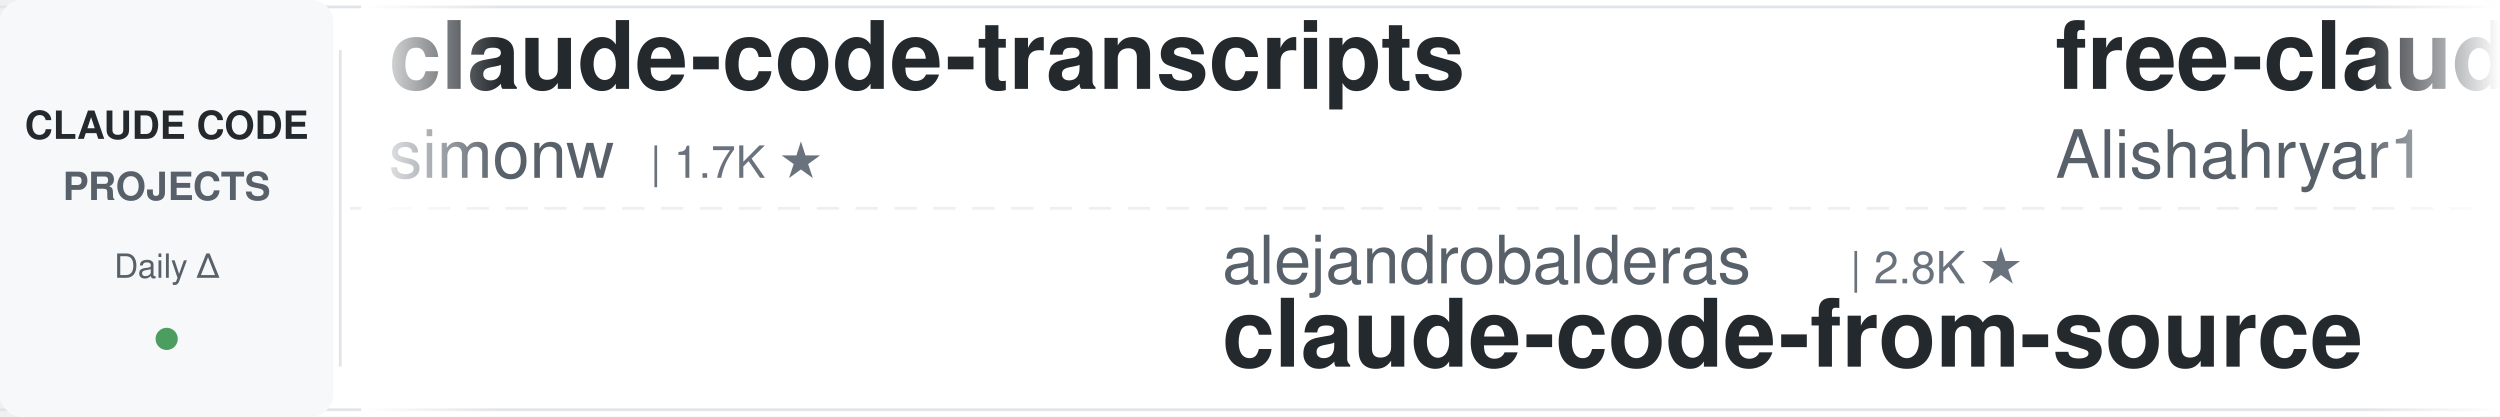
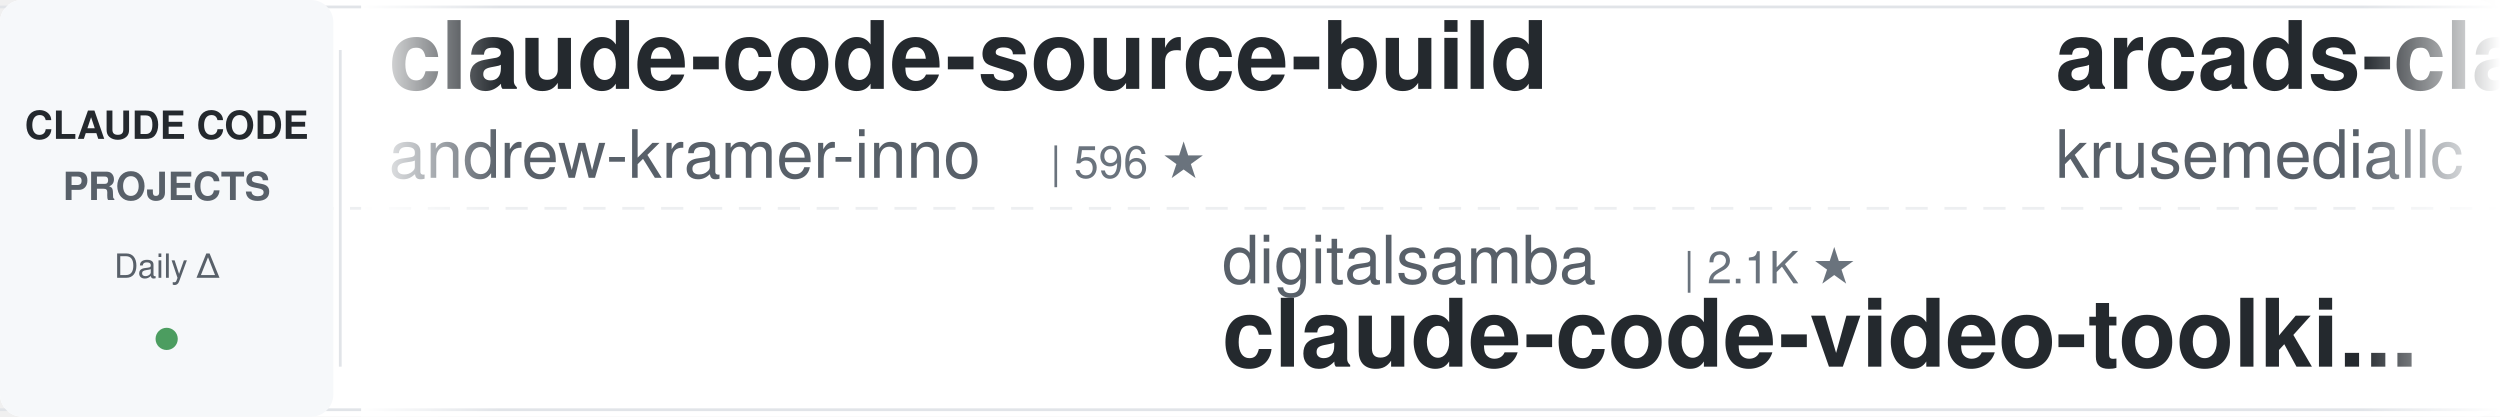
<svg xmlns="http://www.w3.org/2000/svg" width="900" height="150">
  <defs>
    <linearGradient id="leftFade" x1="0%" y1="0%" x2="100%" y2="0%">
      <stop offset="0%" style="stop-color:#ffffff;stop-opacity:1" />
      <stop offset="100%" style="stop-color:#ffffff;stop-opacity:0" />
    </linearGradient>
    <linearGradient id="rightFade" x1="0%" y1="0%" x2="100%" y2="0%">
      <stop offset="0%" style="stop-color:#ffffff;stop-opacity:0" />
      <stop offset="100%" style="stop-color:#ffffff;stop-opacity:1" />
    </linearGradient>
  </defs>
  <rect width="900" height="150" fill="#ffffff" rx="8" />
  <rect x="0" y="2" width="900" height="1" fill="#e1e4e8" />
  <rect x="0" y="147" width="900" height="1" fill="#e1e4e8" />
  <line x1="0" y1="75" x2="900" y2="75" stroke="#e1e4e8" stroke-width="1" stroke-dasharray="8 6" opacity="0.6" />
  <rect x="0" y="0" width="120" height="150" fill="#f6f8fa" rx="8" />
  <text x="60" y="50" font-family="-apple-system, BlinkMacSystemFont, 'Segoe UI', Helvetica, Arial, sans-serif" font-size="14" font-weight="600" fill="#24292e" text-anchor="middle">CLAUDE CODE</text>
  <text x="60" y="72" font-family="-apple-system, BlinkMacSystemFont, 'Segoe UI', Helvetica, Arial, sans-serif" font-size="14" font-weight="600" fill="#586069" text-anchor="middle">PROJECTS</text>
  <text x="60" y="100" font-family="-apple-system, BlinkMacSystemFont, 'Segoe UI', Helvetica, Arial, sans-serif" font-size="12" font-weight="500" fill="#586069" text-anchor="middle">Daily Δ</text>
  <circle cx="60" cy="122" r="4" fill="#22863a" opacity="0.8" />
  <rect x="122" y="18" width="1" height="114" fill="#e1e4e8" />
  <clipPath id="tickerClip">
    <rect x="130" y="0" width="770" height="150" />
  </clipPath>
  <g clip-path="url(#tickerClip)">
    <g id="tickerItems">
      <animateTransform attributeName="transform" attributeType="XML" type="translate" from="0 0" to="-3000 0" dur="54s" repeatCount="indefinite" />
      <g transform="translate(0, 0)">
-         <text x="140" y="32" font-family="-apple-system, BlinkMacSystemFont, 'Segoe UI', Helvetica, Arial, sans-serif" font-size="34" font-weight="600" fill="#24292e">claude-code-transcripts</text>
-         <text x="140" y="64" font-family="-apple-system, BlinkMacSystemFont, 'Segoe UI', Helvetica, Arial, sans-serif" font-size="24" font-weight="400" fill="#586069">simonw</text>
-         <text x="234" y="64" font-family="-apple-system, BlinkMacSystemFont, 'Segoe UI', Helvetica, Arial, sans-serif" font-size="16" font-weight="500" fill="#6a737d">| 1.7K ★</text>
+         <text x="140" y="32" font-family="-apple-system, BlinkMacSystemFont, 'Segoe UI', Helvetica, Arial, sans-serif" font-size="34" font-weight="600" fill="#24292e">claude-code-source-build</text>
+         <text x="140" y="64" font-family="-apple-system, BlinkMacSystemFont, 'Segoe UI', Helvetica, Arial, sans-serif" font-size="24" font-weight="400" fill="#586069">andrew-kramer-inno</text>
+         <text x="378" y="64" font-family="-apple-system, BlinkMacSystemFont, 'Segoe UI', Helvetica, Arial, sans-serif" font-size="16" font-weight="500" fill="#6a737d">| 596 ★</text>
      </g>
      <g transform="translate(300, 0)">
-         <text x="140" y="102" font-family="-apple-system, BlinkMacSystemFont, 'Segoe UI', Helvetica, Arial, sans-serif" font-size="24" font-weight="400" fill="#586069">alejandrobalderas</text>
-         <text x="366" y="102" font-family="-apple-system, BlinkMacSystemFont, 'Segoe UI', Helvetica, Arial, sans-serif" font-size="16" font-weight="500" fill="#6a737d">| 2.8K ★</text>
-         <text x="140" y="132" font-family="-apple-system, BlinkMacSystemFont, 'Segoe UI', Helvetica, Arial, sans-serif" font-size="34" font-weight="600" fill="#24292e">claude-code-from-source</text>
+         <text x="140" y="102" font-family="-apple-system, BlinkMacSystemFont, 'Segoe UI', Helvetica, Arial, sans-serif" font-size="24" font-weight="400" fill="#586069">digitalsamba</text>
+         <text x="306" y="102" font-family="-apple-system, BlinkMacSystemFont, 'Segoe UI', Helvetica, Arial, sans-serif" font-size="16" font-weight="500" fill="#6a737d">| 2.1K ★</text>
+         <text x="140" y="132" font-family="-apple-system, BlinkMacSystemFont, 'Segoe UI', Helvetica, Arial, sans-serif" font-size="34" font-weight="600" fill="#24292e">claude-code-video-toolki...</text>
      </g>
      <g transform="translate(600, 0)">
-         <text x="140" y="32" font-family="-apple-system, BlinkMacSystemFont, 'Segoe UI', Helvetica, Arial, sans-serif" font-size="34" font-weight="600" fill="#24292e">free-claude-code</text>
-         <text x="140" y="64" font-family="-apple-system, BlinkMacSystemFont, 'Segoe UI', Helvetica, Arial, sans-serif" font-size="24" font-weight="400" fill="#586069">Alishahryar1</text>
-         <text x="306" y="64" font-family="-apple-system, BlinkMacSystemFont, 'Segoe UI', Helvetica, Arial, sans-serif" font-size="16" font-weight="500" fill="#6a737d">| 54.7K ★</text>
+         <text x="140" y="32" font-family="-apple-system, BlinkMacSystemFont, 'Segoe UI', Helvetica, Arial, sans-serif" font-size="34" font-weight="600" fill="#24292e">arcads-claude-code</text>
+         <text x="140" y="64" font-family="-apple-system, BlinkMacSystemFont, 'Segoe UI', Helvetica, Arial, sans-serif" font-size="24" font-weight="400" fill="#586069">krusemediallc</text>
+         <text x="318" y="64" font-family="-apple-system, BlinkMacSystemFont, 'Segoe UI', Helvetica, Arial, sans-serif" font-size="16" font-weight="500" fill="#6a737d">| 1.5K ★</text>
      </g>
      <g transform="translate(900, 0)">
-         <text x="140" y="102" font-family="-apple-system, BlinkMacSystemFont, 'Segoe UI', Helvetica, Arial, sans-serif" font-size="24" font-weight="400" fill="#586069">LING71671</text>
-         <text x="270" y="102" font-family="-apple-system, BlinkMacSystemFont, 'Segoe UI', Helvetica, Arial, sans-serif" font-size="16" font-weight="500" fill="#6a737d">| 949 ★</text>
-         <text x="140" y="132" font-family="-apple-system, BlinkMacSystemFont, 'Segoe UI', Helvetica, Arial, sans-serif" font-size="34" font-weight="600" fill="#24292e">Open-ClaudeCode</text>
+         <text x="140" y="102" font-family="-apple-system, BlinkMacSystemFont, 'Segoe UI', Helvetica, Arial, sans-serif" font-size="24" font-weight="400" fill="#586069">liuup</text>
+         <text x="222" y="102" font-family="-apple-system, BlinkMacSystemFont, 'Segoe UI', Helvetica, Arial, sans-serif" font-size="16" font-weight="500" fill="#6a737d">| 3.9K ★</text>
+         <text x="140" y="132" font-family="-apple-system, BlinkMacSystemFont, 'Segoe UI', Helvetica, Arial, sans-serif" font-size="34" font-weight="600" fill="#24292e">claude-code-analysis</text>
      </g>
      <g transform="translate(1200, 0)">
-         <text x="140" y="32" font-family="-apple-system, BlinkMacSystemFont, 'Segoe UI', Helvetica, Arial, sans-serif" font-size="34" font-weight="600" fill="#24292e">claude-code-cli</text>
-         <text x="140" y="64" font-family="-apple-system, BlinkMacSystemFont, 'Segoe UI', Helvetica, Arial, sans-serif" font-size="24" font-weight="400" fill="#586069">huangserva</text>
-         <text x="282" y="64" font-family="-apple-system, BlinkMacSystemFont, 'Segoe UI', Helvetica, Arial, sans-serif" font-size="16" font-weight="500" fill="#6a737d">| 628 ★</text>
+         <text x="140" y="32" font-family="-apple-system, BlinkMacSystemFont, 'Segoe UI', Helvetica, Arial, sans-serif" font-size="34" font-weight="600" fill="#24292e">claude-code-hooks-master...</text>
+         <text x="140" y="64" font-family="-apple-system, BlinkMacSystemFont, 'Segoe UI', Helvetica, Arial, sans-serif" font-size="24" font-weight="400" fill="#586069">disler</text>
+         <text x="234" y="64" font-family="-apple-system, BlinkMacSystemFont, 'Segoe UI', Helvetica, Arial, sans-serif" font-size="16" font-weight="500" fill="#6a737d">| 3.9K ★</text>
      </g>
      <g transform="translate(1500, 0)">
-         <text x="140" y="102" font-family="-apple-system, BlinkMacSystemFont, 'Segoe UI', Helvetica, Arial, sans-serif" font-size="24" font-weight="400" fill="#586069">shareAI-lab</text>
-         <text x="294" y="102" font-family="-apple-system, BlinkMacSystemFont, 'Segoe UI', Helvetica, Arial, sans-serif" font-size="16" font-weight="500" fill="#6a737d">| 76.6K ★</text>
-         <text x="140" y="132" font-family="-apple-system, BlinkMacSystemFont, 'Segoe UI', Helvetica, Arial, sans-serif" font-size="34" font-weight="600" fill="#24292e">learn-claude-code</text>
+         <text x="140" y="102" font-family="-apple-system, BlinkMacSystemFont, 'Segoe UI', Helvetica, Arial, sans-serif" font-size="24" font-weight="400" fill="#586069">AprilNEA</text>
+         <text x="258" y="102" font-family="-apple-system, BlinkMacSystemFont, 'Segoe UI', Helvetica, Arial, sans-serif" font-size="16" font-weight="500" fill="#6a737d">| 391 ★</text>
+         <text x="140" y="132" font-family="-apple-system, BlinkMacSystemFont, 'Segoe UI', Helvetica, Arial, sans-serif" font-size="34" font-weight="600" fill="#24292e">claude-code-source</text>
      </g>
      <g transform="translate(1800, 0)">
-         <text x="140" y="32" font-family="-apple-system, BlinkMacSystemFont, 'Segoe UI', Helvetica, Arial, sans-serif" font-size="34" font-weight="600" fill="#24292e">claude-code-workflows</text>
-         <text x="140" y="64" font-family="-apple-system, BlinkMacSystemFont, 'Segoe UI', Helvetica, Arial, sans-serif" font-size="24" font-weight="400" fill="#586069">OneRedOak</text>
-         <text x="270" y="64" font-family="-apple-system, BlinkMacSystemFont, 'Segoe UI', Helvetica, Arial, sans-serif" font-size="16" font-weight="500" fill="#6a737d">| 3.9K ★</text>
+         <text x="140" y="32" font-family="-apple-system, BlinkMacSystemFont, 'Segoe UI', Helvetica, Arial, sans-serif" font-size="34" font-weight="600" fill="#24292e">claude-code-tips</text>
+         <text x="140" y="64" font-family="-apple-system, BlinkMacSystemFont, 'Segoe UI', Helvetica, Arial, sans-serif" font-size="24" font-weight="400" fill="#586069">ykdojo</text>
+         <text x="234" y="64" font-family="-apple-system, BlinkMacSystemFont, 'Segoe UI', Helvetica, Arial, sans-serif" font-size="16" font-weight="500" fill="#6a737d">| 10.1K ★</text>
      </g>
      <g transform="translate(2100, 0)">
-         <text x="140" y="102" font-family="-apple-system, BlinkMacSystemFont, 'Segoe UI', Helvetica, Arial, sans-serif" font-size="24" font-weight="400" fill="#586069">VoltAgent</text>
-         <text x="270" y="102" font-family="-apple-system, BlinkMacSystemFont, 'Segoe UI', Helvetica, Arial, sans-serif" font-size="16" font-weight="500" fill="#6a737d">| 25.0K ★</text>
-         <text x="140" y="132" font-family="-apple-system, BlinkMacSystemFont, 'Segoe UI', Helvetica, Arial, sans-serif" font-size="34" font-weight="600" fill="#24292e">awesome-claude-code-suba...</text>
+         <text x="140" y="102" font-family="-apple-system, BlinkMacSystemFont, 'Segoe UI', Helvetica, Arial, sans-serif" font-size="24" font-weight="400" fill="#586069">Alishahryar1</text>
+         <text x="306" y="102" font-family="-apple-system, BlinkMacSystemFont, 'Segoe UI', Helvetica, Arial, sans-serif" font-size="16" font-weight="500" fill="#6a737d">| 54.7K ★</text>
+         <text x="140" y="132" font-family="-apple-system, BlinkMacSystemFont, 'Segoe UI', Helvetica, Arial, sans-serif" font-size="34" font-weight="600" fill="#24292e">free-claude-code</text>
      </g>
      <g transform="translate(2400, 0)">
-         <text x="140" y="32" font-family="-apple-system, BlinkMacSystemFont, 'Segoe UI', Helvetica, Arial, sans-serif" font-size="34" font-weight="600" fill="#24292e">Claude-Code-Usage-Monito...</text>
-         <text x="140" y="64" font-family="-apple-system, BlinkMacSystemFont, 'Segoe UI', Helvetica, Arial, sans-serif" font-size="24" font-weight="400" fill="#586069">Maciek-roboblog</text>
-         <text x="342" y="64" font-family="-apple-system, BlinkMacSystemFont, 'Segoe UI', Helvetica, Arial, sans-serif" font-size="16" font-weight="500" fill="#6a737d">| 8.7K ★</text>
+         <text x="140" y="32" font-family="-apple-system, BlinkMacSystemFont, 'Segoe UI', Helvetica, Arial, sans-serif" font-size="34" font-weight="600" fill="#24292e">edmunds-claude-code</text>
+         <text x="140" y="64" font-family="-apple-system, BlinkMacSystemFont, 'Segoe UI', Helvetica, Arial, sans-serif" font-size="24" font-weight="400" fill="#586069">edmund-io</text>
+         <text x="270" y="64" font-family="-apple-system, BlinkMacSystemFont, 'Segoe UI', Helvetica, Arial, sans-serif" font-size="16" font-weight="500" fill="#6a737d">| 1.5K ★</text>
      </g>
      <g transform="translate(2700, 0)">
-         <text x="140" y="102" font-family="-apple-system, BlinkMacSystemFont, 'Segoe UI', Helvetica, Arial, sans-serif" font-size="24" font-weight="400" fill="#586069">luyao618</text>
-         <text x="258" y="102" font-family="-apple-system, BlinkMacSystemFont, 'Segoe UI', Helvetica, Arial, sans-serif" font-size="16" font-weight="500" fill="#6a737d">| 1.7K ★</text>
-         <text x="140" y="132" font-family="-apple-system, BlinkMacSystemFont, 'Segoe UI', Helvetica, Arial, sans-serif" font-size="34" font-weight="600" fill="#24292e">Claude-Code-Source-Study</text>
+         <text x="140" y="102" font-family="-apple-system, BlinkMacSystemFont, 'Segoe UI', Helvetica, Arial, sans-serif" font-size="24" font-weight="400" fill="#586069">anthropics</text>
+         <text x="282" y="102" font-family="-apple-system, BlinkMacSystemFont, 'Segoe UI', Helvetica, Arial, sans-serif" font-size="16" font-weight="500" fill="#6a737d">| 978 ★</text>
+         <text x="140" y="132" font-family="-apple-system, BlinkMacSystemFont, 'Segoe UI', Helvetica, Arial, sans-serif" font-size="34" font-weight="600" fill="#24292e">claude-code-base-action</text>
      </g>
      <g transform="translate(3000, 0)">
-         <text x="140" y="32" font-family="-apple-system, BlinkMacSystemFont, 'Segoe UI', Helvetica, Arial, sans-serif" font-size="34" font-weight="600" fill="#24292e">claude-code-transcripts</text>
-         <text x="140" y="64" font-family="-apple-system, BlinkMacSystemFont, 'Segoe UI', Helvetica, Arial, sans-serif" font-size="24" font-weight="400" fill="#586069">simonw</text>
-         <text x="234" y="64" font-family="-apple-system, BlinkMacSystemFont, 'Segoe UI', Helvetica, Arial, sans-serif" font-size="16" font-weight="500" fill="#6a737d">| 1.7K ★</text>
+         <text x="140" y="32" font-family="-apple-system, BlinkMacSystemFont, 'Segoe UI', Helvetica, Arial, sans-serif" font-size="34" font-weight="600" fill="#24292e">claude-code-source-build</text>
+         <text x="140" y="64" font-family="-apple-system, BlinkMacSystemFont, 'Segoe UI', Helvetica, Arial, sans-serif" font-size="24" font-weight="400" fill="#586069">andrew-kramer-inno</text>
+         <text x="378" y="64" font-family="-apple-system, BlinkMacSystemFont, 'Segoe UI', Helvetica, Arial, sans-serif" font-size="16" font-weight="500" fill="#6a737d">| 596 ★</text>
      </g>
      <g transform="translate(3300, 0)">
-         <text x="140" y="102" font-family="-apple-system, BlinkMacSystemFont, 'Segoe UI', Helvetica, Arial, sans-serif" font-size="24" font-weight="400" fill="#586069">alejandrobalderas</text>
-         <text x="366" y="102" font-family="-apple-system, BlinkMacSystemFont, 'Segoe UI', Helvetica, Arial, sans-serif" font-size="16" font-weight="500" fill="#6a737d">| 2.8K ★</text>
-         <text x="140" y="132" font-family="-apple-system, BlinkMacSystemFont, 'Segoe UI', Helvetica, Arial, sans-serif" font-size="34" font-weight="600" fill="#24292e">claude-code-from-source</text>
+         <text x="140" y="102" font-family="-apple-system, BlinkMacSystemFont, 'Segoe UI', Helvetica, Arial, sans-serif" font-size="24" font-weight="400" fill="#586069">digitalsamba</text>
+         <text x="306" y="102" font-family="-apple-system, BlinkMacSystemFont, 'Segoe UI', Helvetica, Arial, sans-serif" font-size="16" font-weight="500" fill="#6a737d">| 2.1K ★</text>
+         <text x="140" y="132" font-family="-apple-system, BlinkMacSystemFont, 'Segoe UI', Helvetica, Arial, sans-serif" font-size="34" font-weight="600" fill="#24292e">claude-code-video-toolki...</text>
      </g>
      <g transform="translate(3600, 0)">
-         <text x="140" y="32" font-family="-apple-system, BlinkMacSystemFont, 'Segoe UI', Helvetica, Arial, sans-serif" font-size="34" font-weight="600" fill="#24292e">free-claude-code</text>
-         <text x="140" y="64" font-family="-apple-system, BlinkMacSystemFont, 'Segoe UI', Helvetica, Arial, sans-serif" font-size="24" font-weight="400" fill="#586069">Alishahryar1</text>
-         <text x="306" y="64" font-family="-apple-system, BlinkMacSystemFont, 'Segoe UI', Helvetica, Arial, sans-serif" font-size="16" font-weight="500" fill="#6a737d">| 54.7K ★</text>
+         <text x="140" y="32" font-family="-apple-system, BlinkMacSystemFont, 'Segoe UI', Helvetica, Arial, sans-serif" font-size="34" font-weight="600" fill="#24292e">arcads-claude-code</text>
+         <text x="140" y="64" font-family="-apple-system, BlinkMacSystemFont, 'Segoe UI', Helvetica, Arial, sans-serif" font-size="24" font-weight="400" fill="#586069">krusemediallc</text>
+         <text x="318" y="64" font-family="-apple-system, BlinkMacSystemFont, 'Segoe UI', Helvetica, Arial, sans-serif" font-size="16" font-weight="500" fill="#6a737d">| 1.5K ★</text>
      </g>
      <g transform="translate(3900, 0)">
-         <text x="140" y="102" font-family="-apple-system, BlinkMacSystemFont, 'Segoe UI', Helvetica, Arial, sans-serif" font-size="24" font-weight="400" fill="#586069">LING71671</text>
-         <text x="270" y="102" font-family="-apple-system, BlinkMacSystemFont, 'Segoe UI', Helvetica, Arial, sans-serif" font-size="16" font-weight="500" fill="#6a737d">| 949 ★</text>
-         <text x="140" y="132" font-family="-apple-system, BlinkMacSystemFont, 'Segoe UI', Helvetica, Arial, sans-serif" font-size="34" font-weight="600" fill="#24292e">Open-ClaudeCode</text>
+         <text x="140" y="102" font-family="-apple-system, BlinkMacSystemFont, 'Segoe UI', Helvetica, Arial, sans-serif" font-size="24" font-weight="400" fill="#586069">liuup</text>
+         <text x="222" y="102" font-family="-apple-system, BlinkMacSystemFont, 'Segoe UI', Helvetica, Arial, sans-serif" font-size="16" font-weight="500" fill="#6a737d">| 3.9K ★</text>
+         <text x="140" y="132" font-family="-apple-system, BlinkMacSystemFont, 'Segoe UI', Helvetica, Arial, sans-serif" font-size="34" font-weight="600" fill="#24292e">claude-code-analysis</text>
      </g>
    </g>
  </g>
  <rect x="130" y="0" width="50" height="150" fill="url(#leftFade)" />
  <rect x="850" y="0" width="50" height="150" fill="url(#rightFade)" />
</svg>
